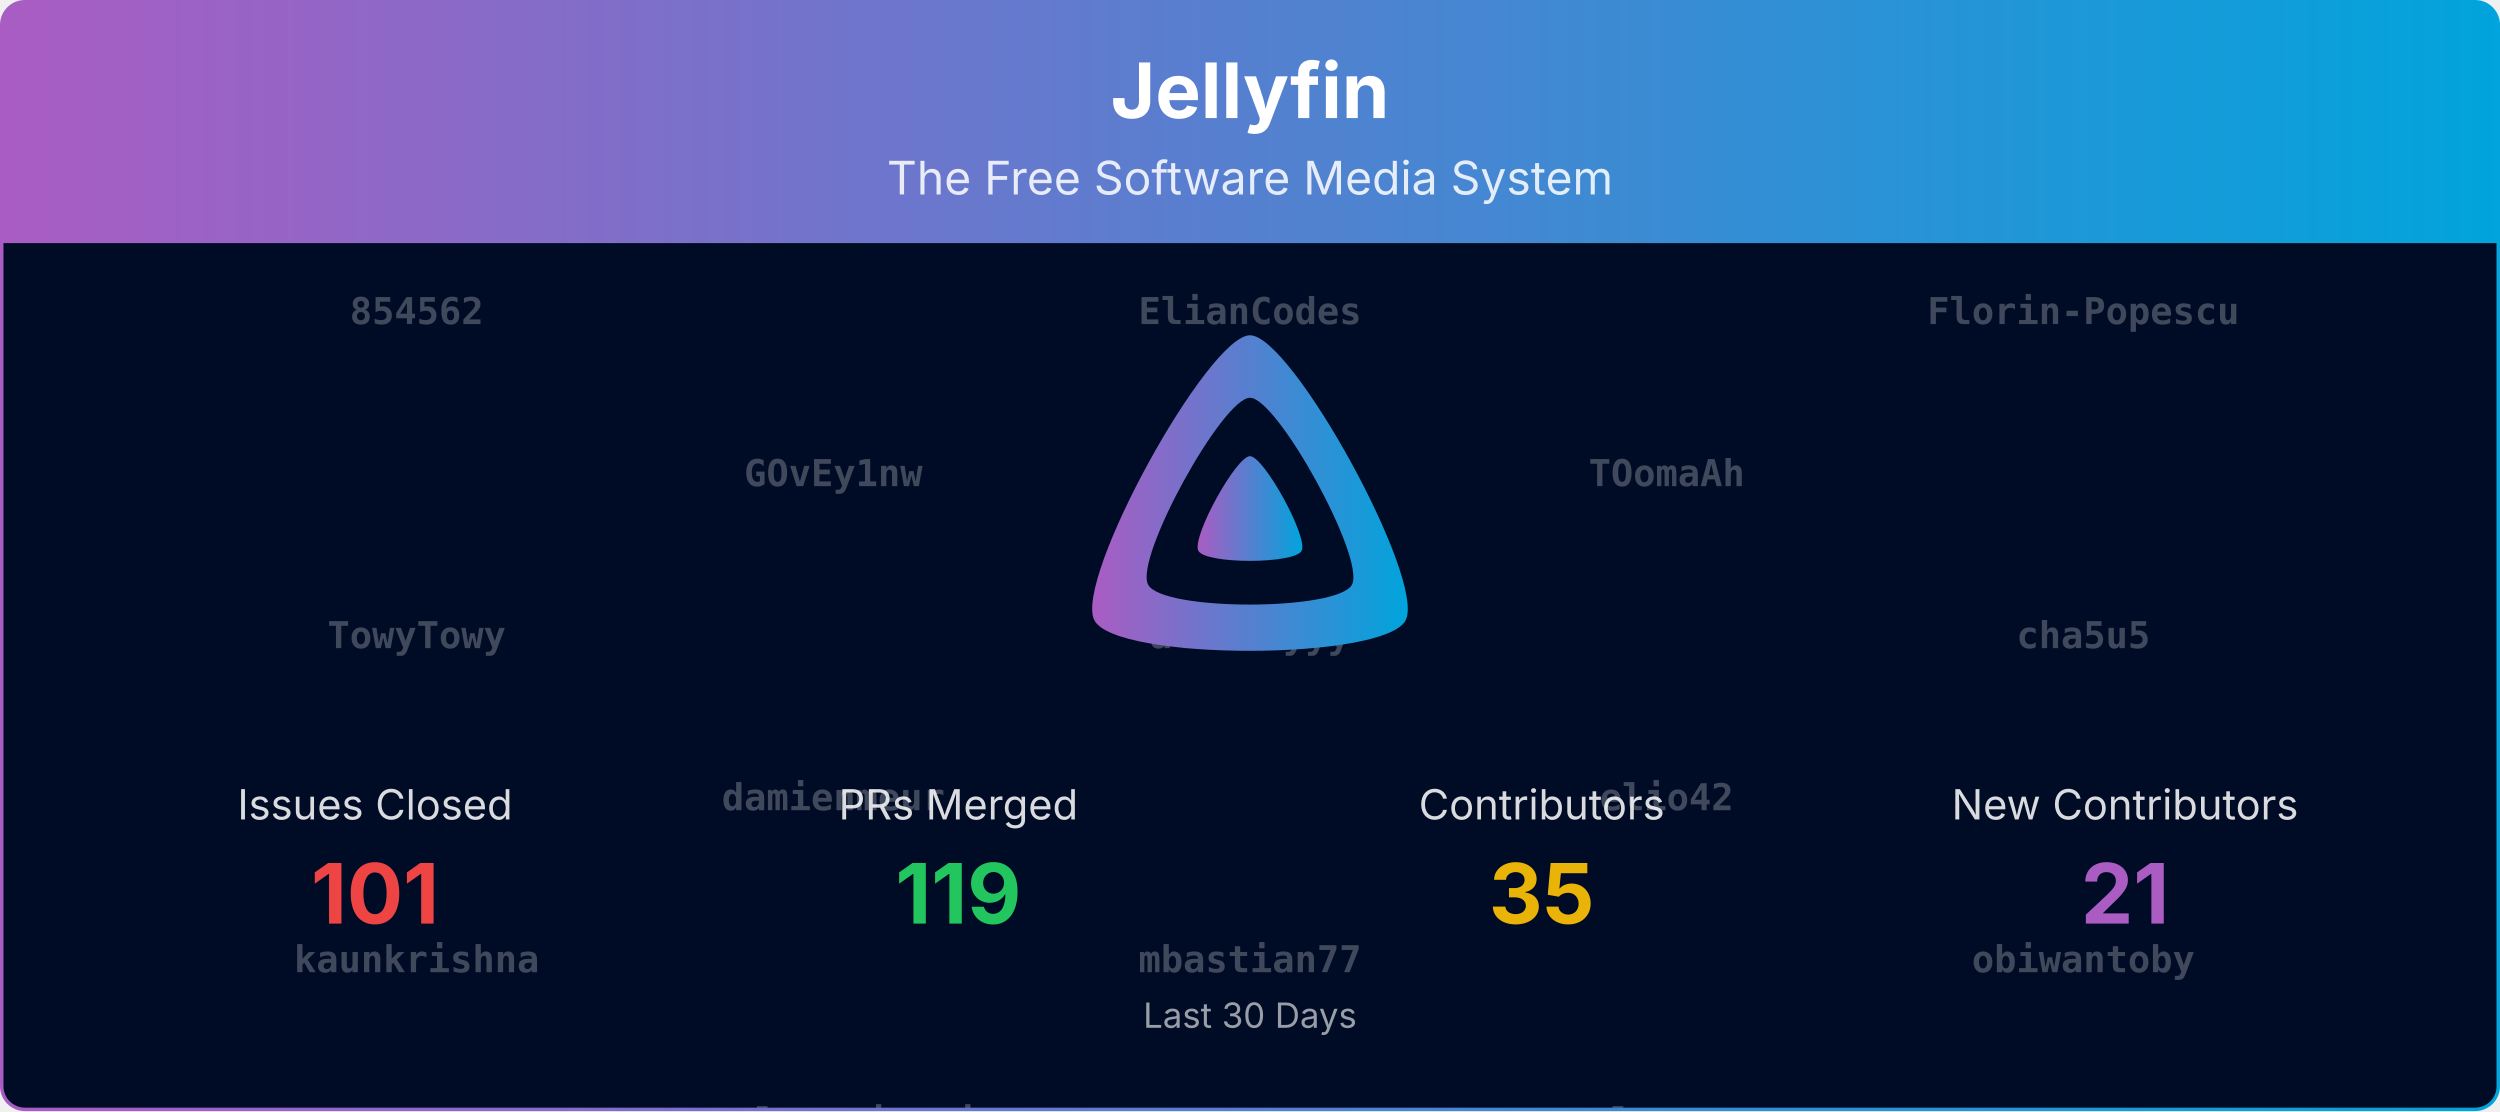
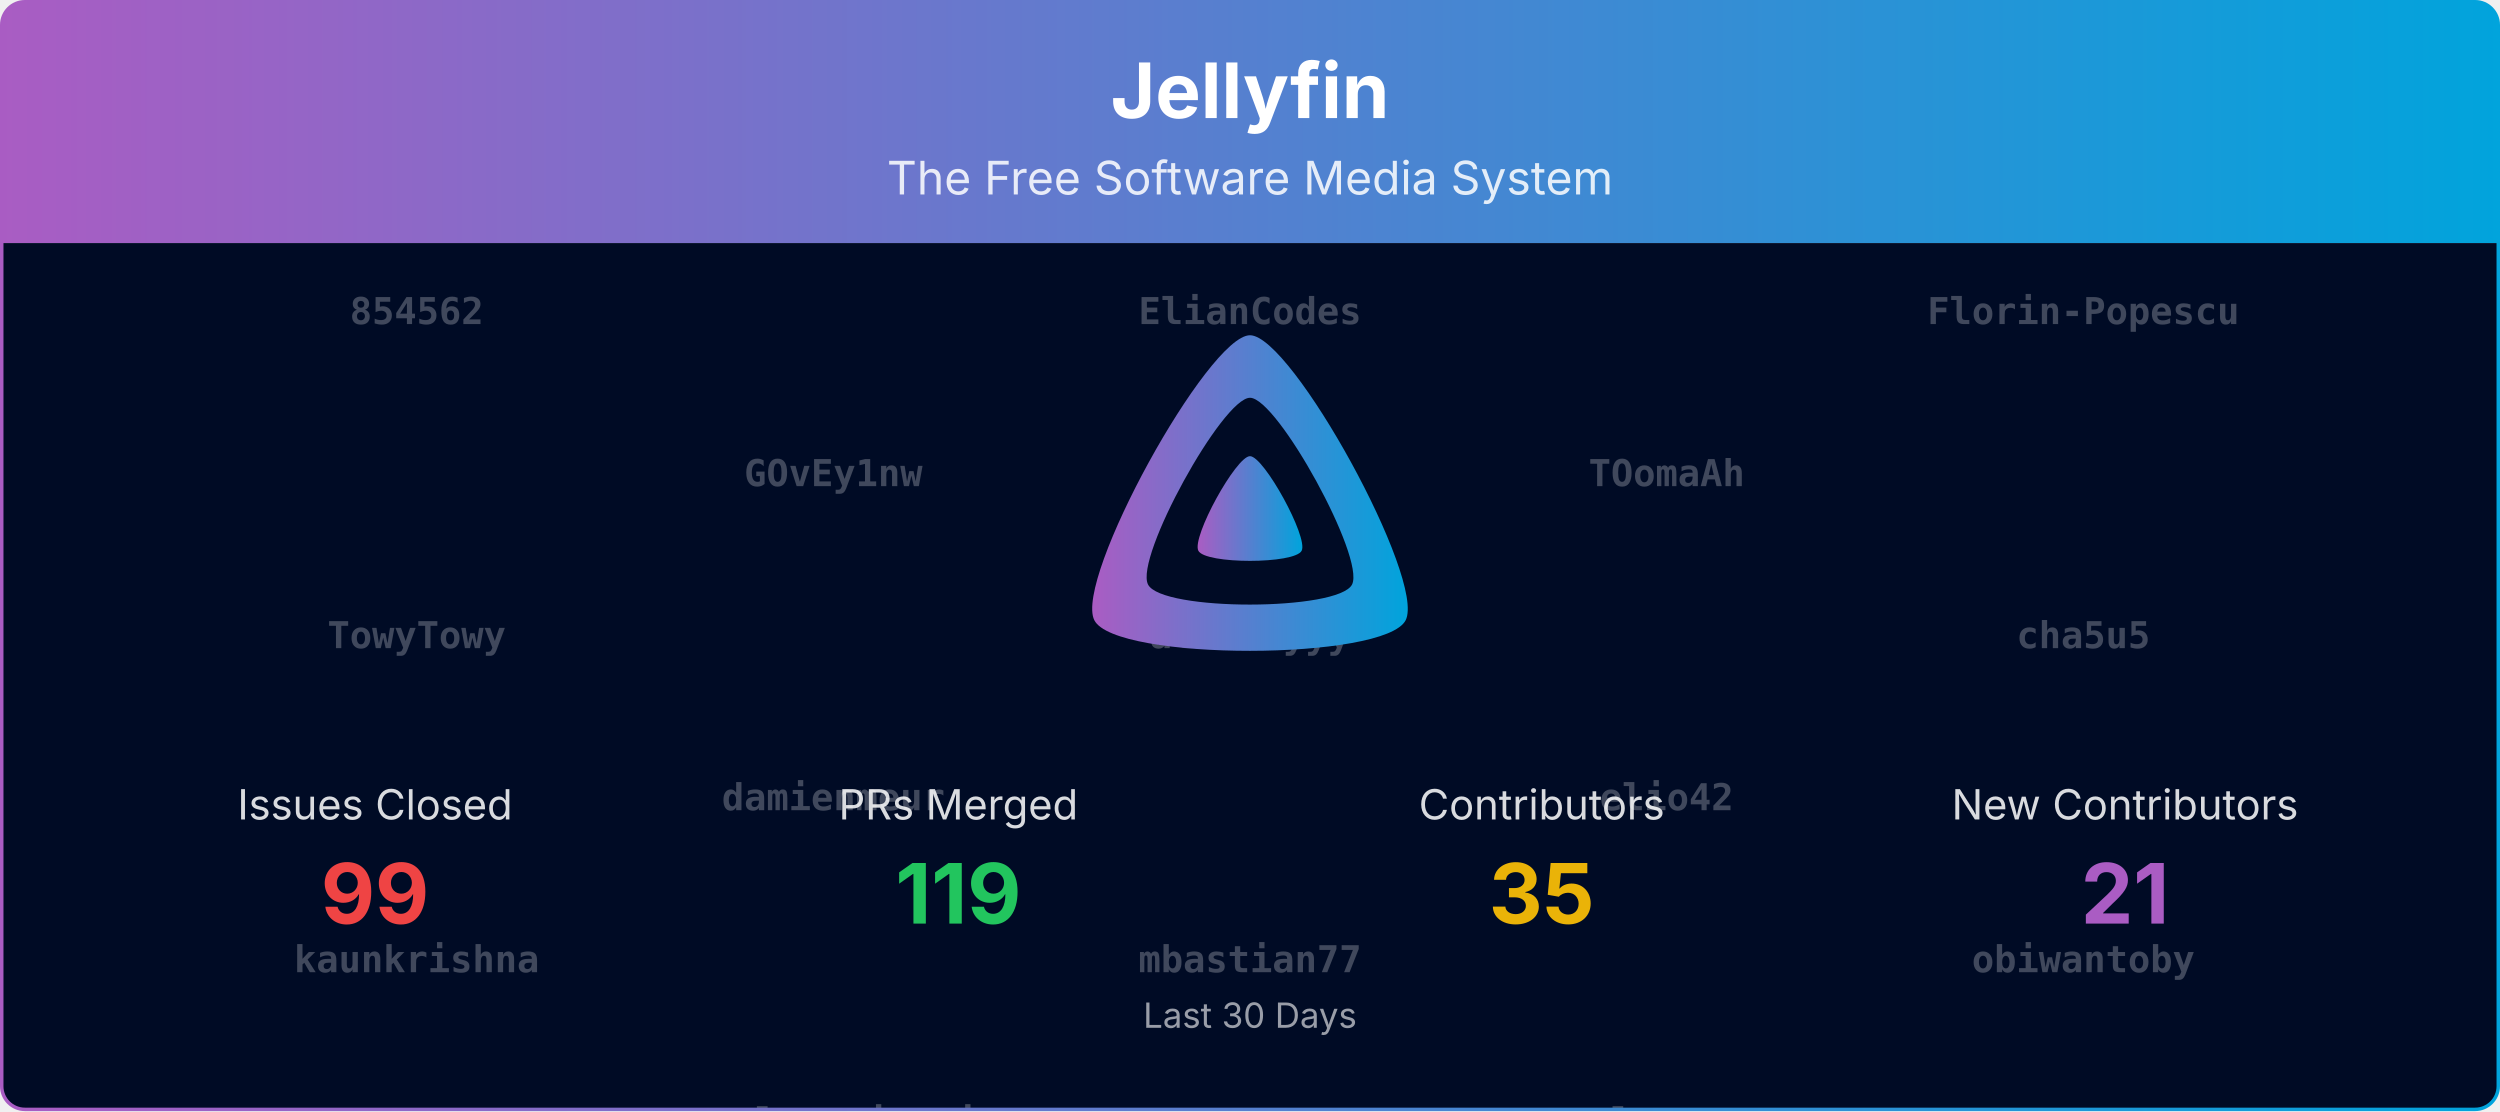
<svg xmlns="http://www.w3.org/2000/svg" viewBox="0 0 1080 480" width="100%" role="img" aria-label="Jellyfin">
  <defs>
    <linearGradient id="banner-jellyfin-grad" x1="0" y1="0" x2="1" y2="0">
      <stop offset="0%" stop-color="#AA5CC3" />
      <stop offset="100%" stop-color="#00A4DC" />
    </linearGradient>
    <clipPath id="banner-jellyfin-grad-clip">
      <rect x="0.75" y="0.75" width="1078.5" height="478.5" rx="10" ry="10" />
    </clipPath>
  </defs>
  <defs>
    <clipPath id="banner-jellyfin-grad-rain-clip">
      <rect x="0.75" y="105" width="1078.5" height="374.25" />
    </clipPath>
  </defs>
  <g clip-path="url(#banner-jellyfin-grad-clip)">
    <path d="M0.75,10.75 A10.0,10.0 0 0 1 10.75,0.75 L1069.25,0.75 A10.0,10.0 0 0 1 1079.25,10.75 L1079.25,105.00 L0.75,105.00 Z" fill="url(#banner-jellyfin-grad)" />
    <text x="540.0" y="51" text-anchor="middle" font-size="33" font-weight="700" font-family="Plus Jakarta Sans, system-ui, -apple-system, Segoe UI, sans-serif" fill="#ffffff">Jellyfin</text>
    <text x="540.0" y="84" text-anchor="middle" font-size="20" font-family="Plus Jakarta Sans, system-ui, -apple-system, Segoe UI, sans-serif" fill="#ffffff" opacity="0.85">The Free Software Media System</text>
    <rect x="0.75" y="105" width="1078.5" height="374.25" fill="#000b25" />
    <g opacity="0.25" clip-path="url(#banner-jellyfin-grad-rain-clip)" font-family="ui-monospace, SFMono-Regular, Menlo, Consolas, monospace" font-size="16" fill="#ffffff" text-anchor="middle">
      <g transform="translate(180.00,105)">
        <g>
          <animateTransform attributeName="transform" type="translate" values="0,-980;0,0" dur="23.33s" begin="-0.00s" repeatCount="indefinite" />
          <text y="35.0" font-weight="700">854562</text>
          <text y="175.0" font-weight="700">TowyTowy</text>
          <text y="315.0" font-weight="700">kaunkrishna</text>
          <text y="455.0" font-weight="700">rwebster85</text>
          <text y="595.0" font-weight="700">zerafachris</text>
          <text y="735.0">Eneo-org</text>
          <text y="875.0">TheMelmacian</text>
          <text y="1015.0" font-weight="700">854562</text>
          <text y="1155.0" font-weight="700">TowyTowy</text>
          <text y="1295.0" font-weight="700">kaunkrishna</text>
          <text y="1435.0" font-weight="700">rwebster85</text>
          <text y="1575.0" font-weight="700">zerafachris</text>
          <text y="1715.0">Eneo-org</text>
          <text y="1855.0">TheMelmacian</text>
        </g>
      </g>
      <g transform="translate(540.00,105)">
        <g>
          <animateTransform attributeName="transform" type="translate" values="0,-980;0,0" dur="23.33s" begin="-1.91s" repeatCount="indefinite" />
          <text y="35.0" font-weight="700">ElianCodes</text>
          <text y="175.0" font-weight="700">alchemyyy</text>
          <text y="315.0" font-weight="700">mbastian77</text>
          <text y="455.0" font-weight="700">sjakub</text>
          <text y="595.0">jordanmichaelrushing</text>
          <text y="735.0">IDisposable</text>
          <text y="875.0">WizardOfYendor1</text>
          <text y="1015.0" font-weight="700">ElianCodes</text>
          <text y="1155.0" font-weight="700">alchemyyy</text>
          <text y="1295.0" font-weight="700">mbastian77</text>
          <text y="1435.0" font-weight="700">sjakub</text>
          <text y="1575.0">jordanmichaelrushing</text>
          <text y="1715.0">IDisposable</text>
          <text y="1855.0">WizardOfYendor1</text>
        </g>
      </g>
      <g transform="translate(900.00,105)">
        <g>
          <animateTransform attributeName="transform" type="translate" values="0,-980;0,0" dur="23.33s" begin="-3.82s" repeatCount="indefinite" />
          <text y="35.0" font-weight="700">Florin-Popescu</text>
          <text y="175.0" font-weight="700">cha5u5</text>
          <text y="315.0" font-weight="700">obiwantoby</text>
          <text y="455.0" font-weight="700">st7105</text>
          <text y="595.0">nyanmisaka</text>
          <text y="735.0">LTe</text>
          <text y="875.0">altqx</text>
          <text y="1015.0" font-weight="700">Florin-Popescu</text>
          <text y="1155.0" font-weight="700">cha5u5</text>
          <text y="1295.0" font-weight="700">obiwantoby</text>
          <text y="1435.0" font-weight="700">st7105</text>
          <text y="1575.0">nyanmisaka</text>
          <text y="1715.0">LTe</text>
          <text y="1855.0">altqx</text>
        </g>
      </g>
      <g transform="translate(360.00,105)">
        <g>
          <animateTransform attributeName="transform" type="translate" values="0,-980;0,0" dur="23.33s" begin="-5.73s" repeatCount="indefinite" />
          <text y="105.0" font-weight="700">GOvEy1nw</text>
          <text y="245.0" font-weight="700">damienmeur</text>
          <text y="385.0" font-weight="700">paoloantinori</text>
          <text y="525.0" font-weight="700">vavallee</text>
          <text y="665.0">renovate[bot]</text>
          <text y="805.0">Rant423</text>
          <text y="945.0">dkanada</text>
          <text y="1085.0" font-weight="700">GOvEy1nw</text>
          <text y="1225.0" font-weight="700">damienmeur</text>
          <text y="1365.0" font-weight="700">paoloantinori</text>
          <text y="1505.0" font-weight="700">vavallee</text>
          <text y="1645.0">renovate[bot]</text>
          <text y="1785.0">Rant423</text>
          <text y="1925.0">dkanada</text>
        </g>
      </g>
      <g transform="translate(720.00,105)">
        <g>
          <animateTransform attributeName="transform" type="translate" values="0,-980;0,0" dur="23.33s" begin="-7.64s" repeatCount="indefinite" />
          <text y="105.0" font-weight="700">TOomaAh</text>
          <text y="245.0" font-weight="700">elio42</text>
          <text y="385.0" font-weight="700">rlauuzo</text>
          <text y="525.0" font-weight="700">vdatanet</text>
          <text y="665.0">theguymadmax</text>
          <text y="805.0">Shadowghost</text>
          <text y="945.0">gnattu</text>
          <text y="1085.0" font-weight="700">TOomaAh</text>
          <text y="1225.0" font-weight="700">elio42</text>
          <text y="1365.0" font-weight="700">rlauuzo</text>
          <text y="1505.0" font-weight="700">vdatanet</text>
          <text y="1645.0">theguymadmax</text>
          <text y="1785.0">Shadowghost</text>
          <text y="1925.0">gnattu</text>
        </g>
      </g>
    </g>
    <g transform="translate(465.00,138.00) scale(0.29297)">
      <path fill="url(#banner-jellyfin-grad)" fill-rule="evenodd" d="M256,23.3c-61.6,0-259.8,359.4-229.6,420.1s429.3,60,459.2,0S317.6,23.3,256,23.3zM406.5,390.8c-19.6,39.3-281.1,39.8-300.9,0s110.1-275.3,150.4-275.3S426.1,351.4,406.5,390.8z" />
      <path fill="url(#banner-jellyfin-grad)" d="M256,201.6c-20.4,0-86.2,119.3-76.2,139.4s142.5,19.9,152.4,0S276.5,201.6,256,201.6z" />
    </g>
    <text x="162.0" y="354.0" text-anchor="middle" font-size="18" font-family="Plus Jakarta Sans, system-ui, -apple-system, Segoe UI, sans-serif" fill="#ffffff" opacity="0.85">Issues Closed</text>
-     <text x="162.0" y="399.0" text-anchor="middle" font-size="36" font-weight="700" font-family="Plus Jakarta Sans, system-ui, -apple-system, Segoe UI, sans-serif" fill="#ef4444">101</text>
+     <text x="162.0" y="399.0" text-anchor="middle" font-size="36" font-weight="700" font-family="Plus Jakarta Sans, system-ui, -apple-system, Segoe UI, sans-serif" fill="#ef4444">99</text>
    <text x="414.0" y="354.0" text-anchor="middle" font-size="18" font-family="Plus Jakarta Sans, system-ui, -apple-system, Segoe UI, sans-serif" fill="#ffffff" opacity="0.85">PRs Merged</text>
    <text x="414.0" y="399.0" text-anchor="middle" font-size="36" font-weight="700" font-family="Plus Jakarta Sans, system-ui, -apple-system, Segoe UI, sans-serif" fill="#22c55e">119</text>
    <text x="666.0" y="354.0" text-anchor="middle" font-size="18" font-family="Plus Jakarta Sans, system-ui, -apple-system, Segoe UI, sans-serif" fill="#ffffff" opacity="0.85">Contributors</text>
    <text x="666.0" y="399.0" text-anchor="middle" font-size="36" font-weight="700" font-family="Plus Jakarta Sans, system-ui, -apple-system, Segoe UI, sans-serif" fill="#eab308">35</text>
    <text x="918.0" y="354.0" text-anchor="middle" font-size="18" font-family="Plus Jakarta Sans, system-ui, -apple-system, Segoe UI, sans-serif" fill="#ffffff" opacity="0.85">New Contributors</text>
    <text x="918.0" y="399.0" text-anchor="middle" font-size="36" font-weight="700" font-family="Plus Jakarta Sans, system-ui, -apple-system, Segoe UI, sans-serif" fill="#AA5CC3">21</text>
    <text x="540.0" y="444.0" text-anchor="middle" font-size="15" font-family="Plus Jakarta Sans, system-ui, -apple-system, Segoe UI, sans-serif" fill="#ffffff" opacity="0.6">Last 30 Days</text>
  </g>
  <rect x="0.75" y="0.75" width="1078.5" height="478.5" rx="10" ry="10" fill="none" stroke="url(#banner-jellyfin-grad)" stroke-width="1.5" />
</svg>
